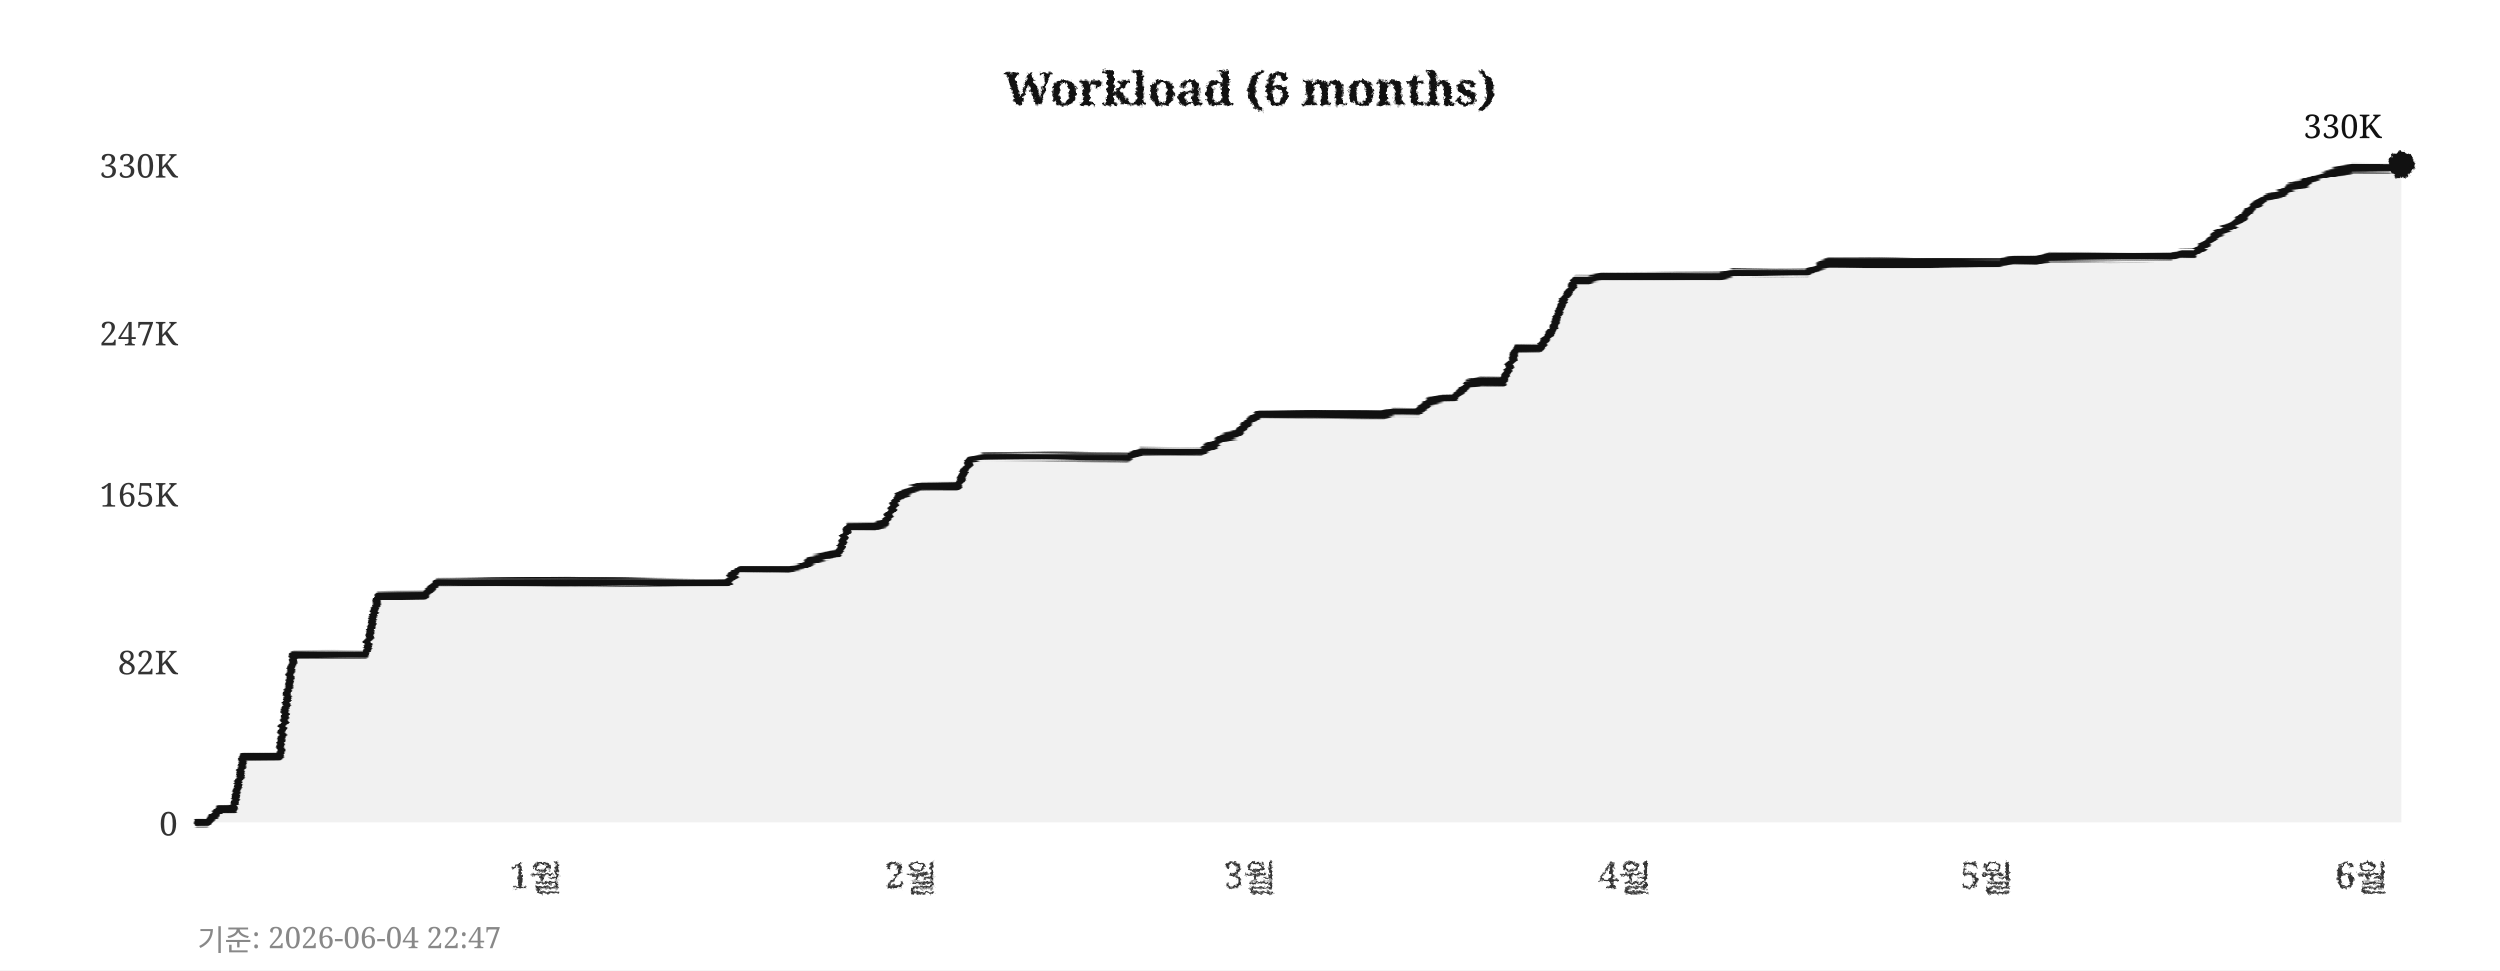
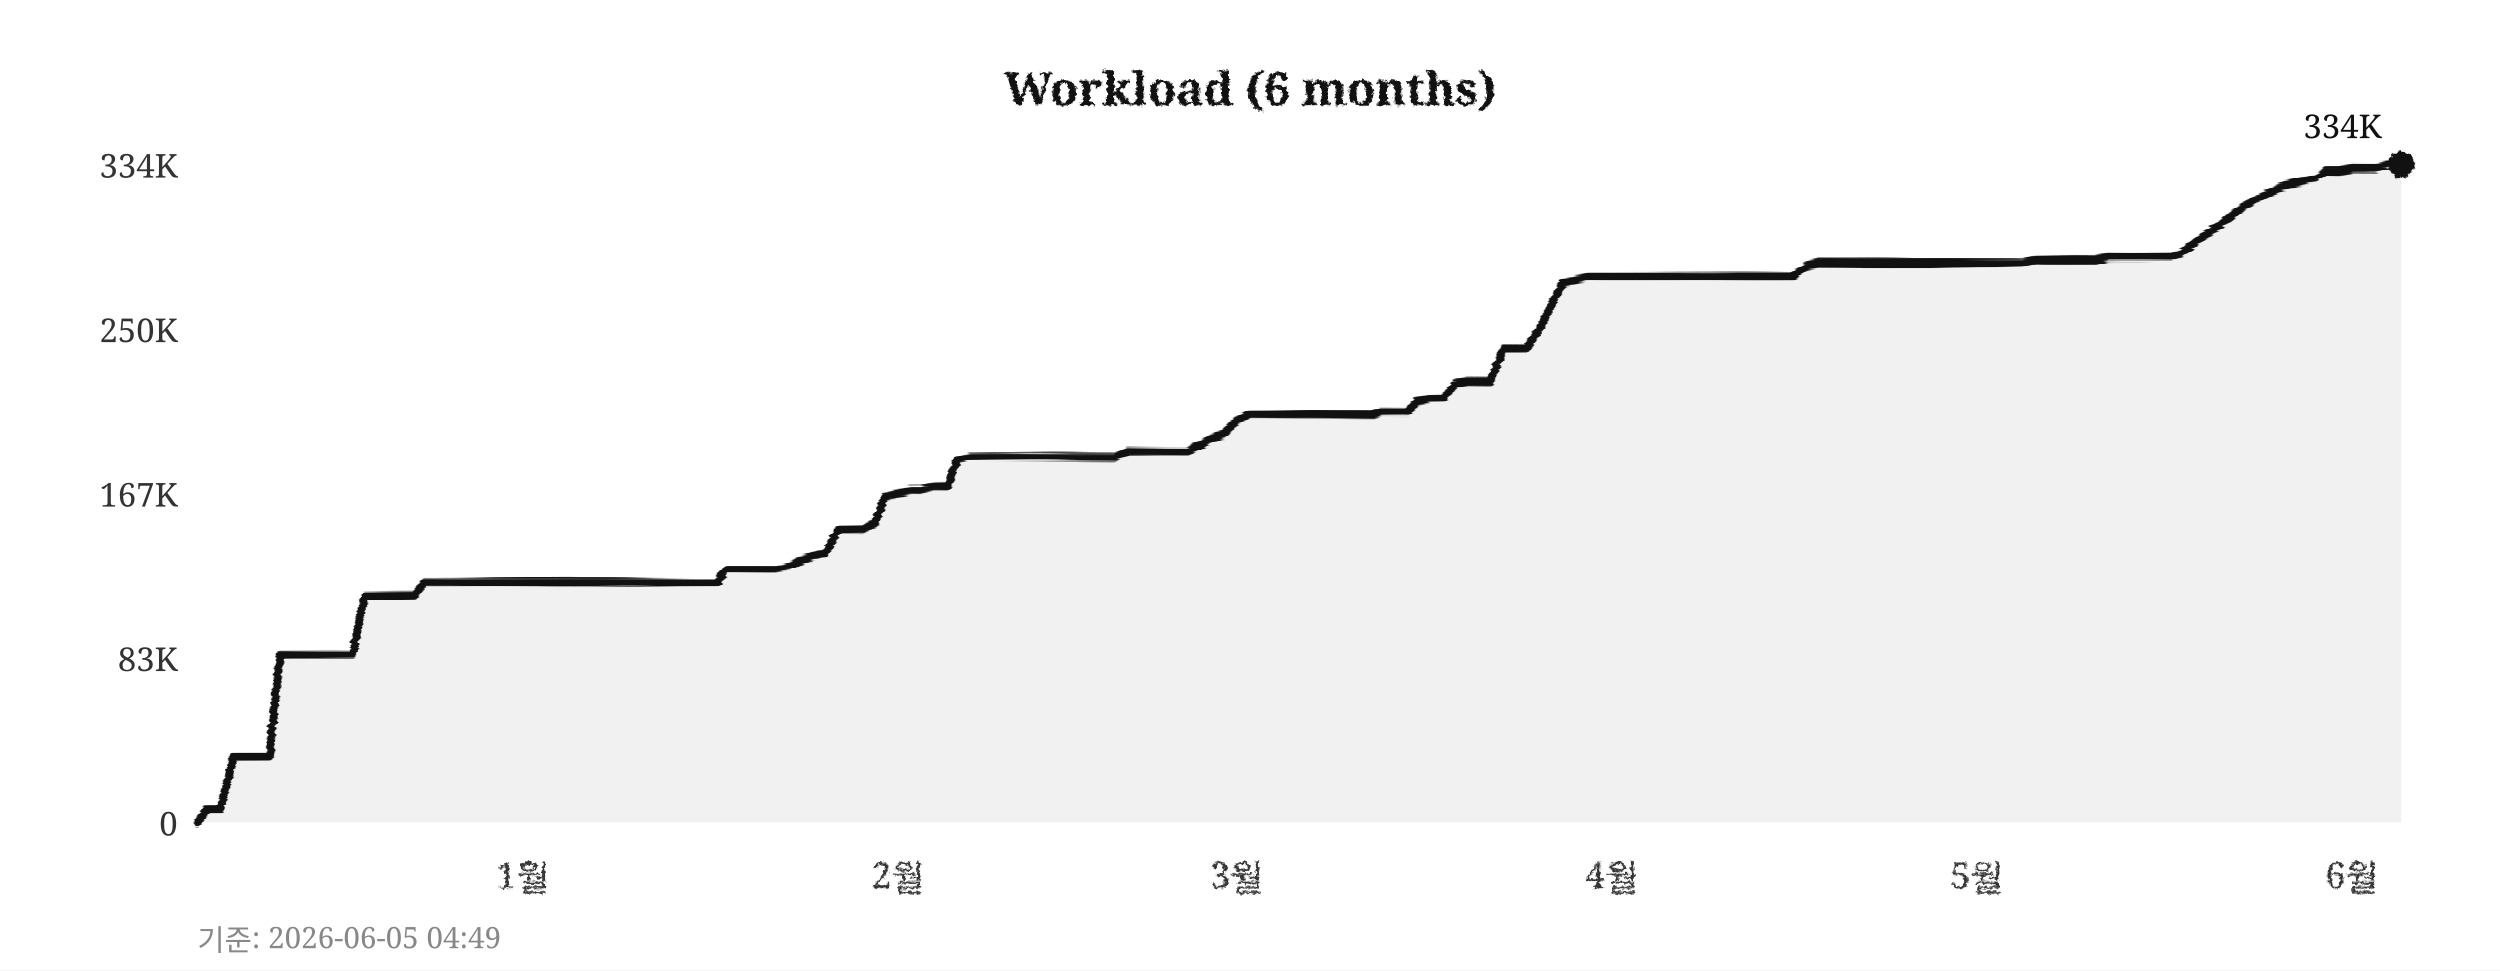
<svg xmlns="http://www.w3.org/2000/svg" width="760" height="295">
  <defs>
    <filter id="pencil" x="-5%" y="-5%" width="110%" height="110%">
      <feTurbulence type="fractalNoise" baseFrequency="0.9" numOctaves="4" seed="5" result="noise" />
      <feDisplacementMap in="SourceGraphic" in2="noise" scale="1.6" xChannelSelector="R" yChannelSelector="G" />
    </filter>
    <filter id="pline" x="-2%" y="-30%" width="104%" height="160%">
      <feTurbulence type="fractalNoise" baseFrequency="0.015 0.9" numOctaves="3" seed="11" result="noise" />
      <feDisplacementMap in="SourceGraphic" in2="noise" scale="1.8" xChannelSelector="R" yChannelSelector="G" />
    </filter>
    <filter id="rough" x="-5%" y="-5%" width="110%" height="110%">
      <feTurbulence type="turbulence" baseFrequency="0.05" numOctaves="2" seed="2" result="noise" />
      <feDisplacementMap in="SourceGraphic" in2="noise" scale="2" xChannelSelector="R" yChannelSelector="G" />
    </filter>
  </defs>
  <rect width="760" height="295" fill="#ffffff" />
  <text x="380" y="32" text-anchor="middle" font-size="14" font-weight="bold" font-family="Georgia,serif" fill="#111111" filter="url(#pencil)">Workload (6 months)</text>
  <line x1="60" y1="250" x2="730" y2="250" stroke="#cccccc" stroke-width="0.7" stroke-dasharray="4,5" filter="url(#rough)" />
  <text x="54" y="254" text-anchor="end" font-size="10" font-family="Georgia,serif" fill="#333333">0</text>
-   <line x1="60" y1="201" x2="730" y2="201" stroke="#cccccc" stroke-width="0.7" stroke-dasharray="4,5" filter="url(#rough)" />
-   <text x="54" y="205" text-anchor="end" font-size="10" font-family="Georgia,serif" fill="#333333">82K</text>
+   <line x1="60" y1="200" x2="730" y2="200" stroke="#cccccc" stroke-width="0.7" stroke-dasharray="4,5" filter="url(#rough)" />
+   <text x="54" y="204" text-anchor="end" font-size="10" font-family="Georgia,serif" fill="#333333">83K</text>
  <line x1="60" y1="150" x2="730" y2="150" stroke="#cccccc" stroke-width="0.7" stroke-dasharray="4,5" filter="url(#rough)" />
-   <text x="54" y="154" text-anchor="end" font-size="10" font-family="Georgia,serif" fill="#333333">165K</text>
-   <line x1="60" y1="101" x2="730" y2="101" stroke="#cccccc" stroke-width="0.7" stroke-dasharray="4,5" filter="url(#rough)" />
-   <text x="54" y="105" text-anchor="end" font-size="10" font-family="Georgia,serif" fill="#333333">247K</text>
+   <text x="54" y="154" text-anchor="end" font-size="10" font-family="Georgia,serif" fill="#333333">167K</text>
+   <line x1="60" y1="100" x2="730" y2="100" stroke="#cccccc" stroke-width="0.7" stroke-dasharray="4,5" filter="url(#rough)" />
+   <text x="54" y="104" text-anchor="end" font-size="10" font-family="Georgia,serif" fill="#333333">250K</text>
  <line x1="60" y1="50" x2="730" y2="50" stroke="#cccccc" stroke-width="0.7" stroke-dasharray="4,5" filter="url(#rough)" />
-   <text x="54" y="54" text-anchor="end" font-size="10" font-family="Georgia,serif" fill="#333333">330K</text>
-   <text x="163" y="270" text-anchor="middle" font-size="11" font-family="Georgia,serif" fill="#333333" filter="url(#pencil)">1월</text>
-   <text x="277" y="270" text-anchor="middle" font-size="11" font-family="Georgia,serif" fill="#333333" filter="url(#pencil)">2월</text>
-   <text x="380" y="270" text-anchor="middle" font-size="11" font-family="Georgia,serif" fill="#333333" filter="url(#pencil)">3월</text>
-   <text x="494" y="270" text-anchor="middle" font-size="11" font-family="Georgia,serif" fill="#333333" filter="url(#pencil)">4월</text>
-   <text x="604" y="270" text-anchor="middle" font-size="11" font-family="Georgia,serif" fill="#333333" filter="url(#pencil)">5월</text>
-   <text x="718" y="270" text-anchor="middle" font-size="11" font-family="Georgia,serif" fill="#333333" filter="url(#pencil)">6월</text>
+   <text x="54" y="54" text-anchor="end" font-size="10" font-family="Georgia,serif" fill="#333333">334K</text>
+   <text x="159" y="270" text-anchor="middle" font-size="11" font-family="Georgia,serif" fill="#333333" filter="url(#pencil)">1월</text>
+   <text x="273" y="270" text-anchor="middle" font-size="11" font-family="Georgia,serif" fill="#333333" filter="url(#pencil)">2월</text>
+   <text x="376" y="270" text-anchor="middle" font-size="11" font-family="Georgia,serif" fill="#333333" filter="url(#pencil)">3월</text>
+   <text x="490" y="270" text-anchor="middle" font-size="11" font-family="Georgia,serif" fill="#333333" filter="url(#pencil)">4월</text>
+   <text x="601" y="270" text-anchor="middle" font-size="11" font-family="Georgia,serif" fill="#333333" filter="url(#pencil)">5월</text>
+   <text x="715" y="270" text-anchor="middle" font-size="11" font-family="Georgia,serif" fill="#333333" filter="url(#pencil)">6월</text>
  <line x1="59" y1="42" x2="59" y2="256" stroke="#111111" stroke-width="2" filter="url(#pline)" />
  <line x1="52" y1="251" x2="738" y2="251" stroke="#111111" stroke-width="2" filter="url(#pline)" />
-   <polygon points="60,250 60,250 63,250 67,246 71,246 74,230 78,230 82,230 85,230 89,199 93,199 96,199 100,199 104,199 107,199 111,199 115,181 118,181 122,181 126,181 129,181 133,177 137,177 140,177 144,177 148,177 152,177 155,177 159,177 163,177 166,177 170,177 174,177 177,177 181,177 185,177 188,177 192,177 196,177 199,177 203,177 207,177 210,177 214,177 218,177 221,177 225,173 229,173 233,173 236,173 240,173 244,172 247,170 251,169 255,168 258,160 262,160 266,160 269,159 273,151 277,149 280,148 284,148 288,148 291,148 295,140 299,139 302,139 306,139 310,139 314,139 317,139 321,139 325,139 328,139 332,139 336,139 339,139 343,139 347,137 350,137 354,137 358,137 361,137 365,137 369,135 372,133 376,132 380,128 383,126 387,126 391,126 395,126 398,126 402,126 406,126 409,126 413,126 417,126 420,126 424,125 428,125 431,125 435,122 439,121 442,121 446,117 450,116 453,116 457,116 461,106 464,106 468,106 472,100 475,92 479,85 483,85 487,84 490,84 494,84 498,84 501,84 505,84 509,84 512,84 516,84 520,84 523,84 527,83 531,83 534,83 538,83 542,83 545,83 549,83 553,81 556,80 560,80 564,80 568,80 571,80 575,80 579,80 582,80 586,80 590,80 593,80 597,80 601,80 604,80 608,80 612,79 615,79 619,79 623,78 626,78 630,78 634,78 637,78 641,78 645,78 649,78 652,78 656,78 660,78 663,77 667,77 671,74 674,71 678,69 682,66 685,63 689,60 693,59 696,57 700,56 704,54 707,53 711,52 715,51 718,51 722,51 726,51 730,50 730,250" fill="#e8e8e8" opacity="0.6" />
-   <polyline points="60,250 63,250 67,246 71,246 74,230 78,230 82,230 85,230 89,199 93,199 96,199 100,199 104,199 107,199 111,199 115,181 118,181 122,181 126,181 129,181 133,177 137,177 140,177 144,177 148,177 152,177 155,177 159,177 163,177 166,177 170,177 174,177 177,177 181,177 185,177 188,177 192,177 196,177 199,177 203,177 207,177 210,177 214,177 218,177 221,177 225,173 229,173 233,173 236,173 240,173 244,172 247,170 251,169 255,168 258,160 262,160 266,160 269,159 273,151 277,149 280,148 284,148 288,148 291,148 295,140 299,139 302,139 306,139 310,139 314,139 317,139 321,139 325,139 328,139 332,139 336,139 339,139 343,139 347,137 350,137 354,137 358,137 361,137 365,137 369,135 372,133 376,132 380,128 383,126 387,126 391,126 395,126 398,126 402,126 406,126 409,126 413,126 417,126 420,126 424,125 428,125 431,125 435,122 439,121 442,121 446,117 450,116 453,116 457,116 461,106 464,106 468,106 472,100 475,92 479,85 483,85 487,84 490,84 494,84 498,84 501,84 505,84 509,84 512,84 516,84 520,84 523,84 527,83 531,83 534,83 538,83 542,83 545,83 549,83 553,81 556,80 560,80 564,80 568,80 571,80 575,80 579,80 582,80 586,80 590,80 593,80 597,80 601,80 604,80 608,80 612,79 615,79 619,79 623,78 626,78 630,78 634,78 637,78 641,78 645,78 649,78 652,78 656,78 660,78 663,77 667,77 671,74 674,71 678,69 682,66 685,63 689,60 693,59 696,57 700,56 704,54 707,53 711,52 715,51 718,51 722,51 726,51 730,50" fill="none" stroke="#111111" stroke-width="2.4" stroke-linejoin="round" stroke-linecap="round" filter="url(#pline)" />
+   <polygon points="60,250 60,250 63,246 67,246 71,230 74,230 78,230 82,230 85,199 89,199 93,199 96,199 100,199 104,199 107,199 111,181 115,181 118,181 122,181 126,181 129,177 133,177 137,177 140,177 144,177 148,177 152,177 155,177 159,177 163,177 166,177 170,177 174,177 177,177 181,177 185,177 188,177 192,177 196,177 199,177 203,177 207,177 210,177 214,177 218,177 221,173 225,173 229,173 233,173 236,173 240,172 244,170 247,169 251,168 255,161 258,161 262,161 266,159 269,151 273,150 277,149 280,149 284,148 288,148 291,140 295,139 299,139 302,139 306,139 310,139 314,139 317,139 321,139 325,139 328,139 332,139 336,139 339,139 343,137 347,137 350,137 354,137 358,137 361,137 365,135 369,133 372,132 376,128 380,126 383,126 387,126 391,126 395,126 398,126 402,126 406,126 409,126 413,126 417,126 420,125 424,125 428,125 431,122 435,121 439,121 442,117 446,116 450,116 453,116 457,106 461,106 464,106 468,100 472,92 475,86 479,85 483,84 487,84 490,84 494,84 498,84 501,84 505,84 509,84 512,84 516,84 520,84 523,84 527,84 531,84 534,84 538,84 542,84 545,84 549,81 553,80 556,80 560,80 564,80 568,80 571,80 575,80 579,80 582,80 586,80 590,80 593,80 597,80 601,80 604,80 608,80 612,80 615,80 619,79 623,79 626,79 630,79 634,79 637,79 641,78 645,78 649,78 652,78 656,78 660,78 663,77 667,74 671,71 674,69 678,66 682,63 685,61 689,59 693,57 696,56 700,55 704,54 707,52 711,52 715,51 718,51 722,51 726,50 730,50 730,250" fill="#e8e8e8" opacity="0.6" />
+   <polyline points="60,250 63,246 67,246 71,230 74,230 78,230 82,230 85,199 89,199 93,199 96,199 100,199 104,199 107,199 111,181 115,181 118,181 122,181 126,181 129,177 133,177 137,177 140,177 144,177 148,177 152,177 155,177 159,177 163,177 166,177 170,177 174,177 177,177 181,177 185,177 188,177 192,177 196,177 199,177 203,177 207,177 210,177 214,177 218,177 221,173 225,173 229,173 233,173 236,173 240,172 244,170 247,169 251,168 255,161 258,161 262,161 266,159 269,151 273,150 277,149 280,149 284,148 288,148 291,140 295,139 299,139 302,139 306,139 310,139 314,139 317,139 321,139 325,139 328,139 332,139 336,139 339,139 343,137 347,137 350,137 354,137 358,137 361,137 365,135 369,133 372,132 376,128 380,126 383,126 387,126 391,126 395,126 398,126 402,126 406,126 409,126 413,126 417,126 420,125 424,125 428,125 431,122 435,121 439,121 442,117 446,116 450,116 453,116 457,106 461,106 464,106 468,100 472,92 475,86 479,85 483,84 487,84 490,84 494,84 498,84 501,84 505,84 509,84 512,84 516,84 520,84 523,84 527,84 531,84 534,84 538,84 542,84 545,84 549,81 553,80 556,80 560,80 564,80 568,80 571,80 575,80 579,80 582,80 586,80 590,80 593,80 597,80 601,80 604,80 608,80 612,80 615,80 619,79 623,79 626,79 630,79 634,79 637,79 641,78 645,78 649,78 652,78 656,78 660,78 663,77 667,74 671,71 674,69 678,66 682,63 685,61 689,59 693,57 696,56 700,55 704,54 707,52 711,52 715,51 718,51 722,51 726,50 730,50" fill="none" stroke="#111111" stroke-width="2.4" stroke-linejoin="round" stroke-linecap="round" filter="url(#pline)" />
  <circle cx="730" cy="50" r="4" fill="#111111" filter="url(#pencil)" />
-   <text x="724" y="42" text-anchor="end" font-size="10" font-family="Georgia,serif" fill="#111111">330K</text>
-   <text x="60" y="289" font-size="9" font-family="Georgia,serif" fill="#888888">기준: 2026-06-04 22:47</text>
+   <text x="724" y="42" text-anchor="end" font-size="10" font-family="Georgia,serif" fill="#111111">334K</text>
+   <text x="60" y="289" font-size="9" font-family="Georgia,serif" fill="#888888">기준: 2026-06-05 04:49</text>
</svg>
